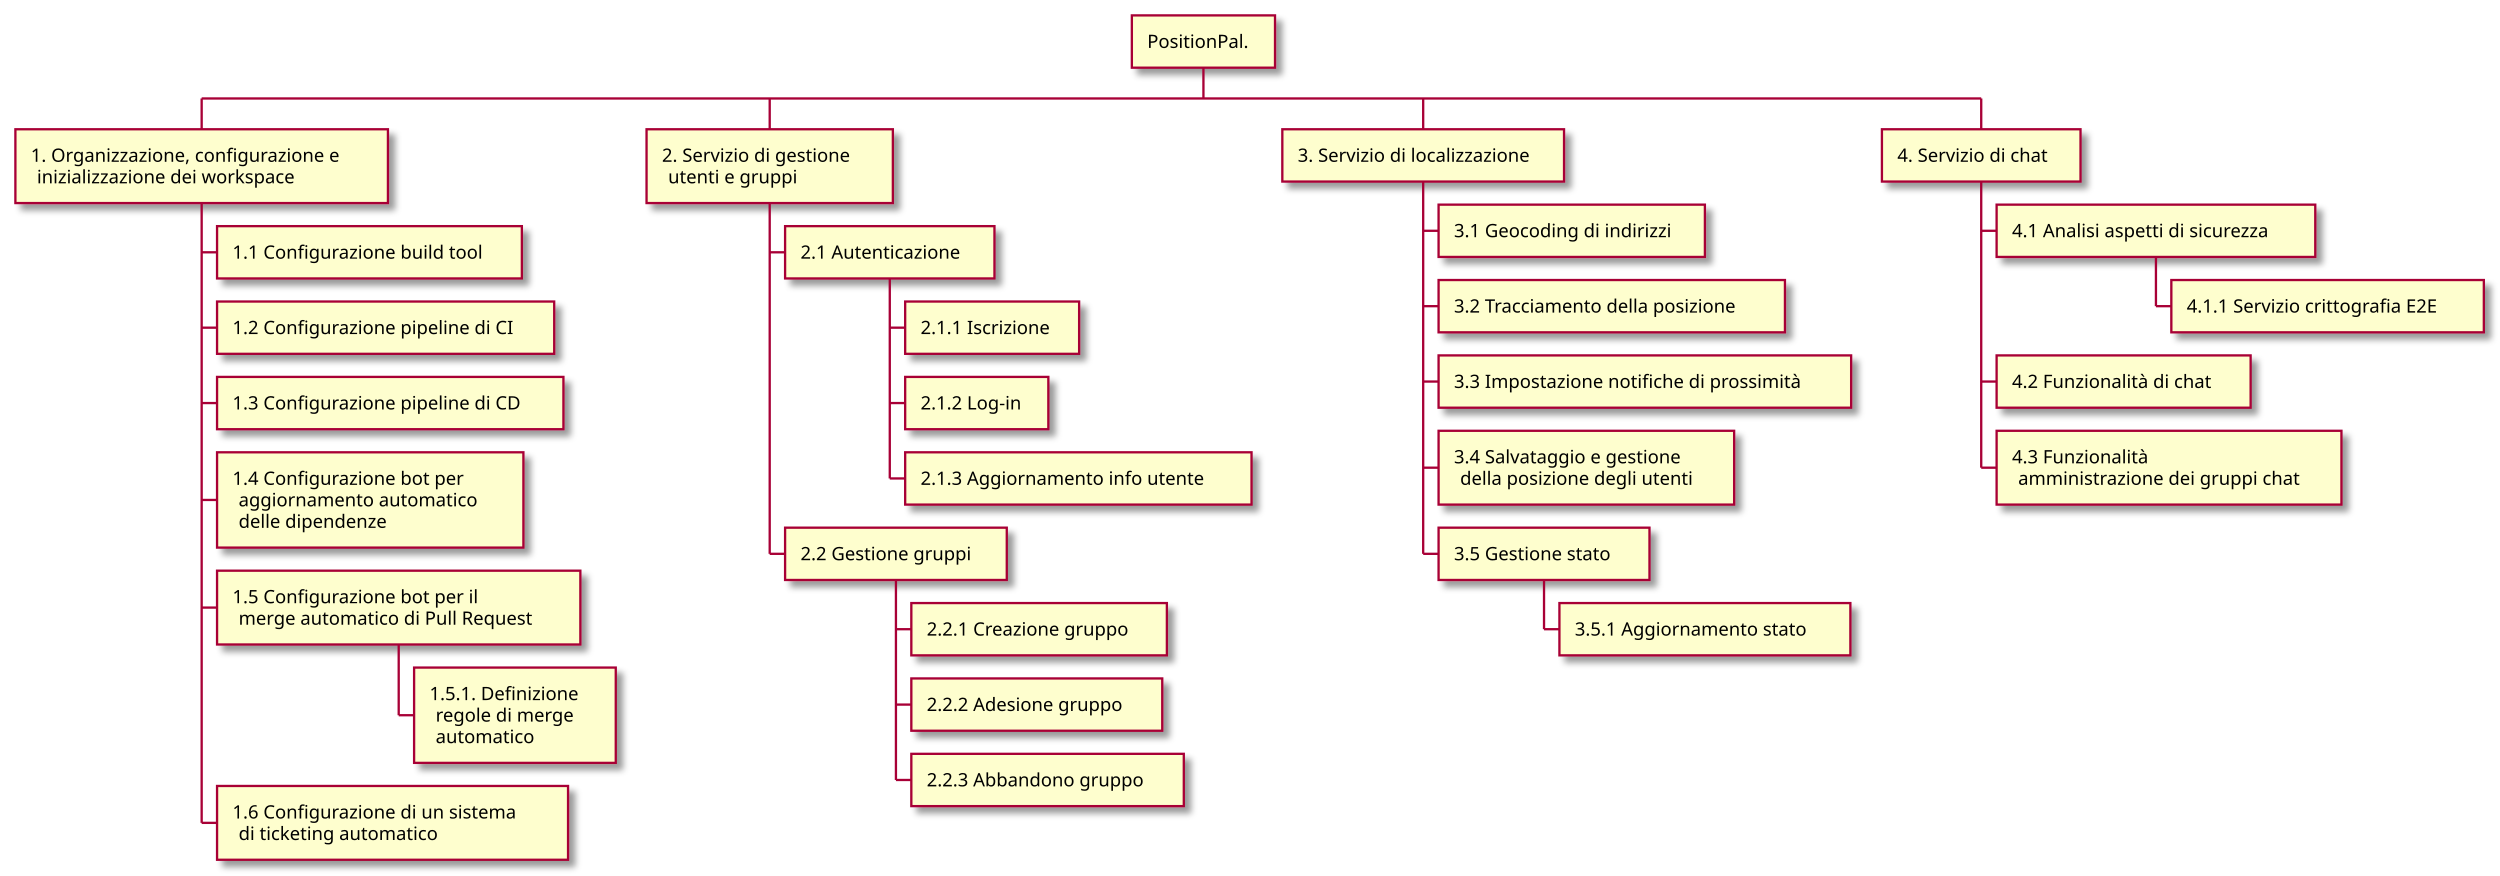
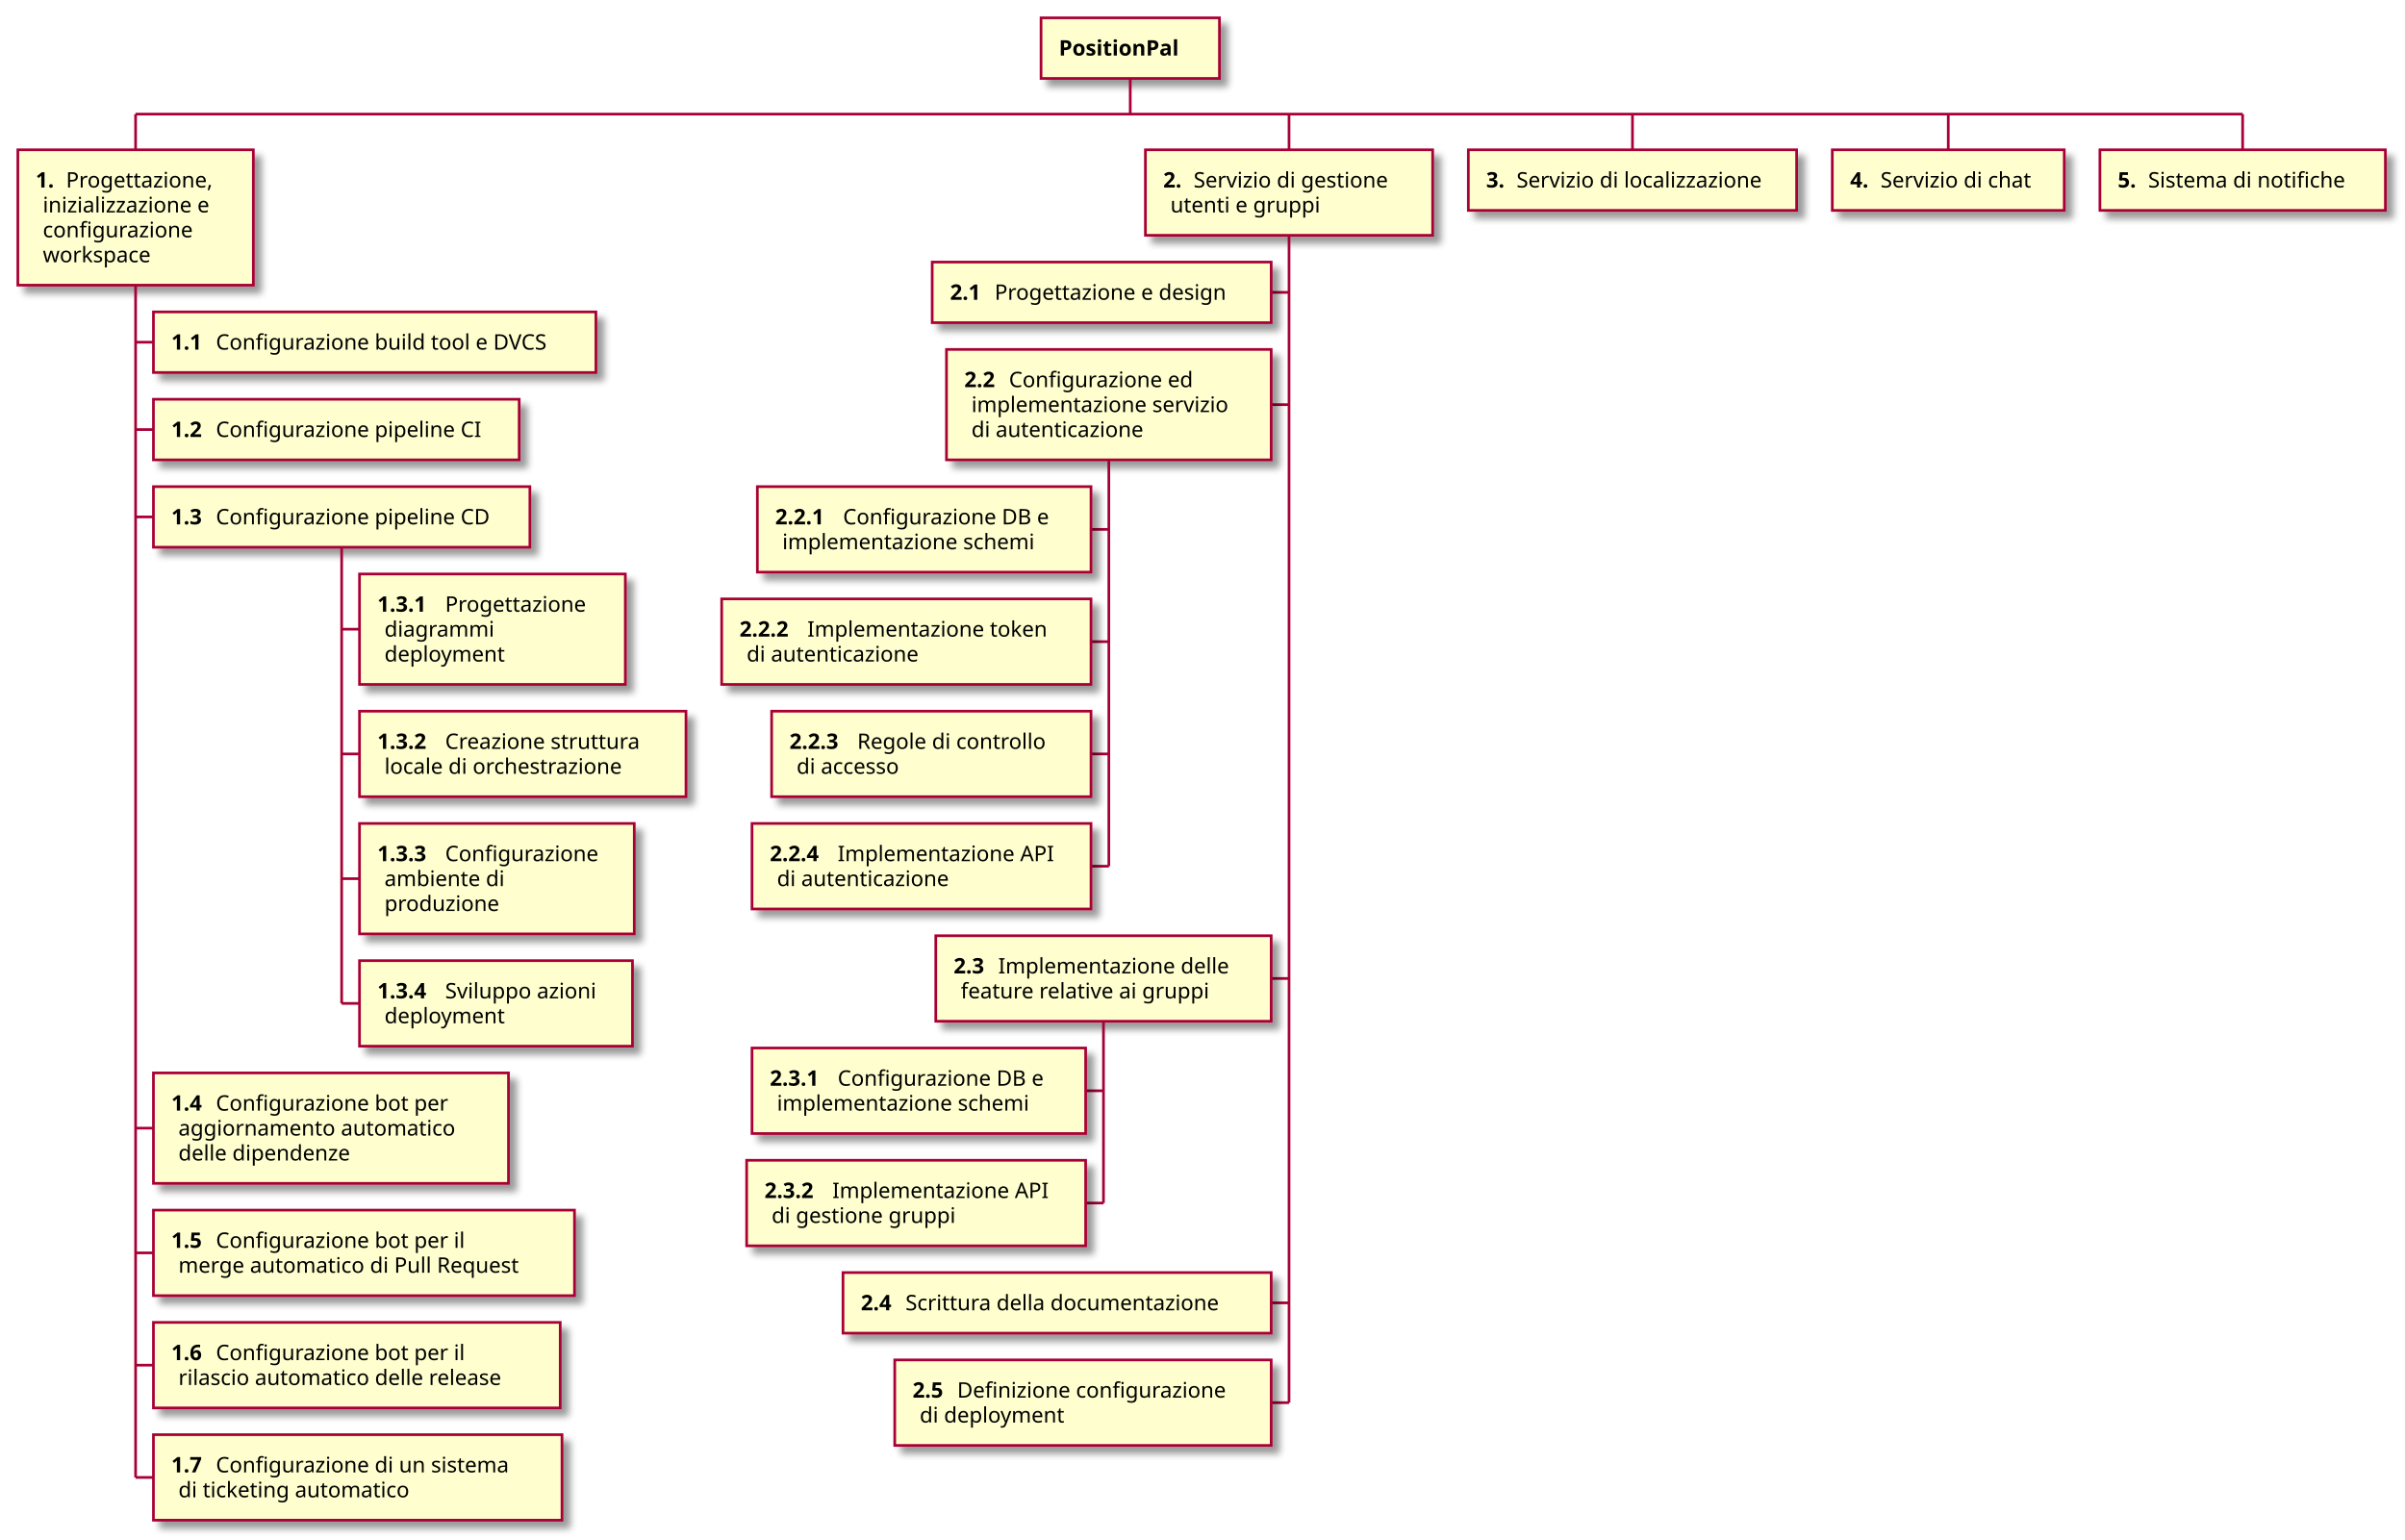
- <svg xmlns="http://www.w3.org/2000/svg" contentScriptType="application/ecmascript" contentStyleType="text/css" height="569px" preserveAspectRatio="none" style="width:1624px;height:569px;" version="1.1" viewBox="0 0 1624 569" width="1624px" zoomAndPan="magnify">
+ <svg xmlns="http://www.w3.org/2000/svg" contentScriptType="application/ecmascript" contentStyleType="text/css" height="863px" preserveAspectRatio="none" style="width:1348px;height:863px;" version="1.1" viewBox="0 0 1348 863" width="1348px" zoomAndPan="magnify">
  <defs>
-     <filter height="300%" id="f1mq1729exqtss" width="300%" x="-1" y="-1">
+     <filter height="300%" id="fj4t3sfqt0kzt" width="300%" x="-1" y="-1">
      <feGaussianBlur result="blurOut" stdDeviation="2.0" />
      <feColorMatrix in="blurOut" result="blurOut2" type="matrix" values="0 0 0 0 0 0 0 0 0 0 0 0 0 0 0 0 0 0 .4 0" />
      <feOffset dx="4.0" dy="4.0" in="blurOut2" result="blurOut3" />
      <feBlend in="SourceGraphic" in2="blurOut3" mode="normal" />
    </filter>
  </defs>
  <g>
-     <rect fill="#FEFECE" filter="url(#f1mq1729exqtss)" height="33.969" style="stroke: #A80036; stroke-width: 1.5;" width="93" x="735.25" y="10" />
-     <text fill="#000000" font-family="sans-serif" font-size="12" lengthAdjust="spacingAndGlyphs" textLength="73" x="745.25" y="31.139">PositionPal.</text>
-     <line style="stroke: #A80036; stroke-width: 1.5;" x1="781.75" x2="781.75" y1="43.969" y2="63.969" />
-     <line style="stroke: #A80036; stroke-width: 1.5;" x1="131" x2="131" y1="63.969" y2="83.969" />
-     <rect fill="#FEFECE" filter="url(#f1mq1729exqtss)" height="47.938" style="stroke: #A80036; stroke-width: 1.5;" width="242" x="10" y="83.969" />
-     <text fill="#000000" font-family="sans-serif" font-size="12" lengthAdjust="spacingAndGlyphs" textLength="218" x="20" y="105.107">1. Organizzazione, configurazione e</text>
-     <text fill="#000000" font-family="sans-serif" font-size="12" lengthAdjust="spacingAndGlyphs" textLength="180" x="24" y="119.076">inizializzazione dei workspace</text>
-     <line style="stroke: #A80036; stroke-width: 1.5;" x1="131" x2="141" y1="163.891" y2="163.891" />
-     <rect fill="#FEFECE" filter="url(#f1mq1729exqtss)" height="33.969" style="stroke: #A80036; stroke-width: 1.5;" width="198" x="141" y="146.906" />
-     <text fill="#000000" font-family="sans-serif" font-size="12" lengthAdjust="spacingAndGlyphs" textLength="178" x="151" y="168.045">1.1 Configurazione build tool</text>
-     <line style="stroke: #A80036; stroke-width: 1.5;" x1="131" x2="141" y1="212.859" y2="212.859" />
-     <rect fill="#FEFECE" filter="url(#f1mq1729exqtss)" height="33.969" style="stroke: #A80036; stroke-width: 1.5;" width="219" x="141" y="195.875" />
-     <text fill="#000000" font-family="sans-serif" font-size="12" lengthAdjust="spacingAndGlyphs" textLength="199" x="151" y="217.014">1.2 Configurazione pipeline di CI</text>
-     <line style="stroke: #A80036; stroke-width: 1.5;" x1="131" x2="141" y1="261.828" y2="261.828" />
-     <rect fill="#FEFECE" filter="url(#f1mq1729exqtss)" height="33.969" style="stroke: #A80036; stroke-width: 1.5;" width="225" x="141" y="244.844" />
-     <text fill="#000000" font-family="sans-serif" font-size="12" lengthAdjust="spacingAndGlyphs" textLength="205" x="151" y="265.982">1.3 Configurazione pipeline di CD</text>
-     <line style="stroke: #A80036; stroke-width: 1.5;" x1="131" x2="141" y1="324.766" y2="324.766" />
-     <rect fill="#FEFECE" filter="url(#f1mq1729exqtss)" height="61.906" style="stroke: #A80036; stroke-width: 1.5;" width="199" x="141" y="293.812" />
-     <text fill="#000000" font-family="sans-serif" font-size="12" lengthAdjust="spacingAndGlyphs" textLength="166" x="151" y="314.951">1.4 Configurazione bot per</text>
-     <text fill="#000000" font-family="sans-serif" font-size="12" lengthAdjust="spacingAndGlyphs" textLength="171" x="155" y="328.92">aggiornamento automatico</text>
-     <text fill="#000000" font-family="sans-serif" font-size="12" lengthAdjust="spacingAndGlyphs" textLength="106" x="155" y="342.889">delle dipendenze</text>
-     <line style="stroke: #A80036; stroke-width: 1.5;" x1="131" x2="141" y1="394.688" y2="394.688" />
-     <rect fill="#FEFECE" filter="url(#f1mq1729exqtss)" height="47.938" style="stroke: #A80036; stroke-width: 1.5;" width="236" x="141" y="370.719" />
-     <text fill="#000000" font-family="sans-serif" font-size="12" lengthAdjust="spacingAndGlyphs" textLength="176" x="151" y="391.857">1.5 Configurazione bot per il</text>
-     <text fill="#000000" font-family="sans-serif" font-size="12" lengthAdjust="spacingAndGlyphs" textLength="212" x="155" y="405.826">merge automatico di Pull Request</text>
-     <line style="stroke: #A80036; stroke-width: 1.5;" x1="259" x2="269" y1="464.609" y2="464.609" />
-     <rect fill="#FEFECE" filter="url(#f1mq1729exqtss)" height="61.906" style="stroke: #A80036; stroke-width: 1.5;" width="131" x="269" y="433.656" />
-     <text fill="#000000" font-family="sans-serif" font-size="12" lengthAdjust="spacingAndGlyphs" textLength="107" x="279" y="454.795">1.5.1. Definizione</text>
-     <text fill="#000000" font-family="sans-serif" font-size="12" lengthAdjust="spacingAndGlyphs" textLength="99" x="283" y="468.764">regole di merge</text>
-     <text fill="#000000" font-family="sans-serif" font-size="12" lengthAdjust="spacingAndGlyphs" textLength="71" x="283" y="482.732">automatico</text>
-     <line style="stroke: #A80036; stroke-width: 1.5;" x1="259" x2="259" y1="418.656" y2="464.609" />
-     <line style="stroke: #A80036; stroke-width: 1.5;" x1="131" x2="141" y1="534.531" y2="534.531" />
-     <rect fill="#FEFECE" filter="url(#f1mq1729exqtss)" height="47.938" style="stroke: #A80036; stroke-width: 1.5;" width="228" x="141" y="510.562" />
-     <text fill="#000000" font-family="sans-serif" font-size="12" lengthAdjust="spacingAndGlyphs" textLength="204" x="151" y="531.701">1.6 Configurazione di un sistema</text>
-     <text fill="#000000" font-family="sans-serif" font-size="12" lengthAdjust="spacingAndGlyphs" textLength="144" x="155" y="545.67">di ticketing automatico</text>
-     <line style="stroke: #A80036; stroke-width: 1.5;" x1="131" x2="131" y1="131.906" y2="534.531" />
-     <line style="stroke: #A80036; stroke-width: 1.5;" x1="500" x2="500" y1="63.969" y2="83.969" />
-     <rect fill="#FEFECE" filter="url(#f1mq1729exqtss)" height="47.938" style="stroke: #A80036; stroke-width: 1.5;" width="160" x="420" y="83.969" />
-     <text fill="#000000" font-family="sans-serif" font-size="12" lengthAdjust="spacingAndGlyphs" textLength="136" x="430" y="105.107">2. Servizio di gestione</text>
-     <text fill="#000000" font-family="sans-serif" font-size="12" lengthAdjust="spacingAndGlyphs" textLength="93" x="434" y="119.076">utenti e gruppi</text>
-     <line style="stroke: #A80036; stroke-width: 1.5;" x1="500" x2="510" y1="163.891" y2="163.891" />
-     <rect fill="#FEFECE" filter="url(#f1mq1729exqtss)" height="33.969" style="stroke: #A80036; stroke-width: 1.5;" width="136" x="510" y="146.906" />
-     <text fill="#000000" font-family="sans-serif" font-size="12" lengthAdjust="spacingAndGlyphs" textLength="116" x="520" y="168.045">2.1 Autenticazione</text>
-     <line style="stroke: #A80036; stroke-width: 1.5;" x1="578" x2="588" y1="212.859" y2="212.859" />
-     <rect fill="#FEFECE" filter="url(#f1mq1729exqtss)" height="33.969" style="stroke: #A80036; stroke-width: 1.5;" width="113" x="588" y="195.875" />
-     <text fill="#000000" font-family="sans-serif" font-size="12" lengthAdjust="spacingAndGlyphs" textLength="93" x="598" y="217.014">2.1.1 Iscrizione</text>
-     <line style="stroke: #A80036; stroke-width: 1.5;" x1="578" x2="588" y1="261.828" y2="261.828" />
-     <rect fill="#FEFECE" filter="url(#f1mq1729exqtss)" height="33.969" style="stroke: #A80036; stroke-width: 1.5;" width="93" x="588" y="244.844" />
-     <text fill="#000000" font-family="sans-serif" font-size="12" lengthAdjust="spacingAndGlyphs" textLength="73" x="598" y="265.982">2.1.2 Log-in</text>
-     <line style="stroke: #A80036; stroke-width: 1.5;" x1="578" x2="588" y1="310.797" y2="310.797" />
-     <rect fill="#FEFECE" filter="url(#f1mq1729exqtss)" height="33.969" style="stroke: #A80036; stroke-width: 1.5;" width="225" x="588" y="293.812" />
-     <text fill="#000000" font-family="sans-serif" font-size="12" lengthAdjust="spacingAndGlyphs" textLength="205" x="598" y="314.951">2.1.3 Aggiornamento info utente</text>
-     <line style="stroke: #A80036; stroke-width: 1.5;" x1="578" x2="578" y1="180.875" y2="310.797" />
-     <line style="stroke: #A80036; stroke-width: 1.5;" x1="500" x2="510" y1="359.766" y2="359.766" />
-     <rect fill="#FEFECE" filter="url(#f1mq1729exqtss)" height="33.969" style="stroke: #A80036; stroke-width: 1.5;" width="144" x="510" y="342.781" />
-     <text fill="#000000" font-family="sans-serif" font-size="12" lengthAdjust="spacingAndGlyphs" textLength="124" x="520" y="363.92">2.2 Gestione gruppi</text>
-     <line style="stroke: #A80036; stroke-width: 1.5;" x1="582" x2="592" y1="408.734" y2="408.734" />
-     <rect fill="#FEFECE" filter="url(#f1mq1729exqtss)" height="33.969" style="stroke: #A80036; stroke-width: 1.5;" width="166" x="592" y="391.75" />
-     <text fill="#000000" font-family="sans-serif" font-size="12" lengthAdjust="spacingAndGlyphs" textLength="146" x="602" y="412.889">2.2.1 Creazione gruppo</text>
-     <line style="stroke: #A80036; stroke-width: 1.5;" x1="582" x2="592" y1="457.703" y2="457.703" />
-     <rect fill="#FEFECE" filter="url(#f1mq1729exqtss)" height="33.969" style="stroke: #A80036; stroke-width: 1.5;" width="163" x="592" y="440.719" />
-     <text fill="#000000" font-family="sans-serif" font-size="12" lengthAdjust="spacingAndGlyphs" textLength="143" x="602" y="461.857">2.2.2 Adesione gruppo</text>
-     <line style="stroke: #A80036; stroke-width: 1.5;" x1="582" x2="592" y1="506.672" y2="506.672" />
-     <rect fill="#FEFECE" filter="url(#f1mq1729exqtss)" height="33.969" style="stroke: #A80036; stroke-width: 1.5;" width="177" x="592" y="489.688" />
-     <text fill="#000000" font-family="sans-serif" font-size="12" lengthAdjust="spacingAndGlyphs" textLength="157" x="602" y="510.826">2.2.3 Abbandono gruppo</text>
-     <line style="stroke: #A80036; stroke-width: 1.5;" x1="582" x2="582" y1="376.75" y2="506.672" />
-     <line style="stroke: #A80036; stroke-width: 1.5;" x1="500" x2="500" y1="131.906" y2="359.766" />
-     <line style="stroke: #A80036; stroke-width: 1.5;" x1="924.5" x2="924.5" y1="63.969" y2="83.969" />
-     <rect fill="#FEFECE" filter="url(#f1mq1729exqtss)" height="33.969" style="stroke: #A80036; stroke-width: 1.5;" width="183" x="833" y="83.969" />
-     <text fill="#000000" font-family="sans-serif" font-size="12" lengthAdjust="spacingAndGlyphs" textLength="163" x="843" y="105.107">3. Servizio di localizzazione</text>
-     <line style="stroke: #A80036; stroke-width: 1.5;" x1="924.5" x2="934.5" y1="149.922" y2="149.922" />
-     <rect fill="#FEFECE" filter="url(#f1mq1729exqtss)" height="33.969" style="stroke: #A80036; stroke-width: 1.5;" width="173" x="934.5" y="132.938" />
-     <text fill="#000000" font-family="sans-serif" font-size="12" lengthAdjust="spacingAndGlyphs" textLength="153" x="944.5" y="154.076">3.1 Geocoding di indirizzi</text>
-     <line style="stroke: #A80036; stroke-width: 1.5;" x1="924.5" x2="934.5" y1="198.891" y2="198.891" />
-     <rect fill="#FEFECE" filter="url(#f1mq1729exqtss)" height="33.969" style="stroke: #A80036; stroke-width: 1.5;" width="225" x="934.5" y="181.906" />
-     <text fill="#000000" font-family="sans-serif" font-size="12" lengthAdjust="spacingAndGlyphs" textLength="205" x="944.5" y="203.045">3.2 Tracciamento della posizione</text>
-     <line style="stroke: #A80036; stroke-width: 1.5;" x1="924.5" x2="934.5" y1="247.859" y2="247.859" />
-     <rect fill="#FEFECE" filter="url(#f1mq1729exqtss)" height="33.969" style="stroke: #A80036; stroke-width: 1.5;" width="268" x="934.5" y="230.875" />
-     <text fill="#000000" font-family="sans-serif" font-size="12" lengthAdjust="spacingAndGlyphs" textLength="248" x="944.5" y="252.014">3.3 Impostazione notifiche di prossimità</text>
-     <line style="stroke: #A80036; stroke-width: 1.5;" x1="924.5" x2="934.5" y1="303.812" y2="303.812" />
-     <rect fill="#FEFECE" filter="url(#f1mq1729exqtss)" height="47.938" style="stroke: #A80036; stroke-width: 1.5;" width="192" x="934.5" y="279.844" />
-     <text fill="#000000" font-family="sans-serif" font-size="12" lengthAdjust="spacingAndGlyphs" textLength="168" x="944.5" y="300.982">3.4 Salvataggio e gestione</text>
-     <text fill="#000000" font-family="sans-serif" font-size="12" lengthAdjust="spacingAndGlyphs" textLength="167" x="948.5" y="314.951">della posizione degli utenti</text>
-     <line style="stroke: #A80036; stroke-width: 1.5;" x1="924.5" x2="934.5" y1="359.766" y2="359.766" />
-     <rect fill="#FEFECE" filter="url(#f1mq1729exqtss)" height="33.969" style="stroke: #A80036; stroke-width: 1.5;" width="137" x="934.5" y="342.781" />
-     <text fill="#000000" font-family="sans-serif" font-size="12" lengthAdjust="spacingAndGlyphs" textLength="117" x="944.5" y="363.92">3.5 Gestione stato</text>
-     <line style="stroke: #A80036; stroke-width: 1.5;" x1="1003" x2="1013" y1="408.734" y2="408.734" />
-     <rect fill="#FEFECE" filter="url(#f1mq1729exqtss)" height="33.969" style="stroke: #A80036; stroke-width: 1.5;" width="189" x="1013" y="391.75" />
-     <text fill="#000000" font-family="sans-serif" font-size="12" lengthAdjust="spacingAndGlyphs" textLength="169" x="1023" y="412.889">3.5.1 Aggiornamento stato</text>
-     <line style="stroke: #A80036; stroke-width: 1.5;" x1="1003" x2="1003" y1="376.75" y2="408.734" />
-     <line style="stroke: #A80036; stroke-width: 1.5;" x1="924.5" x2="924.5" y1="117.938" y2="359.766" />
-     <line style="stroke: #A80036; stroke-width: 1.5;" x1="1287" x2="1287" y1="63.969" y2="83.969" />
-     <rect fill="#FEFECE" filter="url(#f1mq1729exqtss)" height="33.969" style="stroke: #A80036; stroke-width: 1.5;" width="129" x="1222.5" y="83.969" />
-     <text fill="#000000" font-family="sans-serif" font-size="12" lengthAdjust="spacingAndGlyphs" textLength="109" x="1232.5" y="105.107">4. Servizio di chat</text>
-     <line style="stroke: #A80036; stroke-width: 1.5;" x1="1287" x2="1297" y1="149.922" y2="149.922" />
-     <rect fill="#FEFECE" filter="url(#f1mq1729exqtss)" height="33.969" style="stroke: #A80036; stroke-width: 1.5;" width="207" x="1297" y="132.938" />
-     <text fill="#000000" font-family="sans-serif" font-size="12" lengthAdjust="spacingAndGlyphs" textLength="187" x="1307" y="154.076">4.1 Analisi aspetti di sicurezza</text>
-     <line style="stroke: #A80036; stroke-width: 1.5;" x1="1400.5" x2="1410.5" y1="198.891" y2="198.891" />
-     <rect fill="#FEFECE" filter="url(#f1mq1729exqtss)" height="33.969" style="stroke: #A80036; stroke-width: 1.5;" width="203" x="1410.5" y="181.906" />
-     <text fill="#000000" font-family="sans-serif" font-size="12" lengthAdjust="spacingAndGlyphs" textLength="183" x="1420.5" y="203.045">4.1.1 Servizio crittografia E2E</text>
-     <line style="stroke: #A80036; stroke-width: 1.5;" x1="1400.5" x2="1400.5" y1="166.906" y2="198.891" />
-     <line style="stroke: #A80036; stroke-width: 1.5;" x1="1287" x2="1297" y1="247.859" y2="247.859" />
-     <rect fill="#FEFECE" filter="url(#f1mq1729exqtss)" height="33.969" style="stroke: #A80036; stroke-width: 1.5;" width="165" x="1297" y="230.875" />
-     <text fill="#000000" font-family="sans-serif" font-size="12" lengthAdjust="spacingAndGlyphs" textLength="145" x="1307" y="252.014">4.2 Funzionalità di chat</text>
-     <line style="stroke: #A80036; stroke-width: 1.5;" x1="1287" x2="1297" y1="303.812" y2="303.812" />
-     <rect fill="#FEFECE" filter="url(#f1mq1729exqtss)" height="47.938" style="stroke: #A80036; stroke-width: 1.5;" width="224" x="1297" y="279.844" />
-     <text fill="#000000" font-family="sans-serif" font-size="12" lengthAdjust="spacingAndGlyphs" textLength="98" x="1307" y="300.982">4.3 Funzionalità</text>
-     <text fill="#000000" font-family="sans-serif" font-size="12" lengthAdjust="spacingAndGlyphs" textLength="200" x="1311" y="314.951">amministrazione dei gruppi chat</text>
-     <line style="stroke: #A80036; stroke-width: 1.5;" x1="1287" x2="1287" y1="117.938" y2="303.812" />
-     <line style="stroke: #A80036; stroke-width: 1.5;" x1="131" x2="1287" y1="63.969" y2="63.969" />
+     <rect fill="#FEFECE" filter="url(#fj4t3sfqt0kzt)" height="33.969" style="stroke: #A80036; stroke-width: 1.5;" width="100" x="583.5" y="10" />
+     <text fill="#000000" font-family="sans-serif" font-size="12" font-weight="bold" lengthAdjust="spacingAndGlyphs" textLength="80" x="593.5" y="31.139">PositionPal</text>
+     <line style="stroke: #A80036; stroke-width: 1.5;" x1="633.5" x2="633.5" y1="43.969" y2="63.969" />
+     <line style="stroke: #A80036; stroke-width: 1.5;" x1="76" x2="76" y1="63.969" y2="83.969" />
+     <rect fill="#FEFECE" filter="url(#fj4t3sfqt0kzt)" height="75.875" style="stroke: #A80036; stroke-width: 1.5;" width="132" x="10" y="83.969" />
+     <text fill="#000000" font-family="sans-serif" font-size="12" font-weight="bold" lengthAdjust="spacingAndGlyphs" textLength="13" x="20" y="105.107">1.</text>
+     <text fill="#000000" font-family="sans-serif" font-size="12" lengthAdjust="spacingAndGlyphs" textLength="91" x="37" y="105.107">Progettazione,</text>
+     <text fill="#000000" font-family="sans-serif" font-size="12" lengthAdjust="spacingAndGlyphs" textLength="98" x="24" y="119.076">inizializzazione e</text>
+     <text fill="#000000" font-family="sans-serif" font-size="12" lengthAdjust="spacingAndGlyphs" textLength="91" x="24" y="133.045">configurazione</text>
+     <text fill="#000000" font-family="sans-serif" font-size="12" lengthAdjust="spacingAndGlyphs" textLength="67" x="24" y="147.014">workspace</text>
+     <line style="stroke: #A80036; stroke-width: 1.5;" x1="76" x2="86" y1="191.828" y2="191.828" />
+     <rect fill="#FEFECE" filter="url(#fj4t3sfqt0kzt)" height="33.969" style="stroke: #A80036; stroke-width: 1.5;" width="248" x="86" y="174.844" />
+     <text fill="#000000" font-family="sans-serif" font-size="12" font-weight="bold" lengthAdjust="spacingAndGlyphs" textLength="21" x="96" y="195.982">1.1</text>
+     <text fill="#000000" font-family="sans-serif" font-size="12" lengthAdjust="spacingAndGlyphs" textLength="203" x="121" y="195.982">Configurazione build tool e DVCS</text>
+     <line style="stroke: #A80036; stroke-width: 1.5;" x1="76" x2="86" y1="240.797" y2="240.797" />
+     <rect fill="#FEFECE" filter="url(#fj4t3sfqt0kzt)" height="33.969" style="stroke: #A80036; stroke-width: 1.5;" width="205" x="86" y="223.812" />
+     <text fill="#000000" font-family="sans-serif" font-size="12" font-weight="bold" lengthAdjust="spacingAndGlyphs" textLength="21" x="96" y="244.951">1.2</text>
+     <text fill="#000000" font-family="sans-serif" font-size="12" lengthAdjust="spacingAndGlyphs" textLength="160" x="121" y="244.951">Configurazione pipeline CI</text>
+     <line style="stroke: #A80036; stroke-width: 1.5;" x1="76" x2="86" y1="289.766" y2="289.766" />
+     <rect fill="#FEFECE" filter="url(#fj4t3sfqt0kzt)" height="33.969" style="stroke: #A80036; stroke-width: 1.5;" width="211" x="86" y="272.781" />
+     <text fill="#000000" font-family="sans-serif" font-size="12" font-weight="bold" lengthAdjust="spacingAndGlyphs" textLength="21" x="96" y="293.92">1.3</text>
+     <text fill="#000000" font-family="sans-serif" font-size="12" lengthAdjust="spacingAndGlyphs" textLength="166" x="121" y="293.92">Configurazione pipeline CD</text>
+     <line style="stroke: #A80036; stroke-width: 1.5;" x1="191.5" x2="201.5" y1="352.703" y2="352.703" />
+     <rect fill="#FEFECE" filter="url(#fj4t3sfqt0kzt)" height="61.906" style="stroke: #A80036; stroke-width: 1.5;" width="149" x="201.5" y="321.75" />
+     <text fill="#000000" font-family="sans-serif" font-size="12" font-weight="bold" lengthAdjust="spacingAndGlyphs" textLength="34" x="211.5" y="342.889">1.3.1</text>
+     <text fill="#000000" font-family="sans-serif" font-size="12" lengthAdjust="spacingAndGlyphs" textLength="87" x="249.5" y="342.889">Progettazione</text>
+     <text fill="#000000" font-family="sans-serif" font-size="12" lengthAdjust="spacingAndGlyphs" textLength="65" x="215.5" y="356.857">diagrammi</text>
+     <text fill="#000000" font-family="sans-serif" font-size="12" lengthAdjust="spacingAndGlyphs" textLength="73" x="215.5" y="370.826">deployment</text>
+     <line style="stroke: #A80036; stroke-width: 1.5;" x1="191.5" x2="201.5" y1="422.625" y2="422.625" />
+     <rect fill="#FEFECE" filter="url(#fj4t3sfqt0kzt)" height="47.938" style="stroke: #A80036; stroke-width: 1.5;" width="183" x="201.5" y="398.656" />
+     <text fill="#000000" font-family="sans-serif" font-size="12" font-weight="bold" lengthAdjust="spacingAndGlyphs" textLength="34" x="211.5" y="419.795">1.3.2</text>
+     <text fill="#000000" font-family="sans-serif" font-size="12" lengthAdjust="spacingAndGlyphs" textLength="121" x="249.5" y="419.795">Creazione struttura</text>
+     <text fill="#000000" font-family="sans-serif" font-size="12" lengthAdjust="spacingAndGlyphs" textLength="149" x="215.5" y="433.764">locale di orchestrazione</text>
+     <line style="stroke: #A80036; stroke-width: 1.5;" x1="191.5" x2="201.5" y1="492.547" y2="492.547" />
+     <rect fill="#FEFECE" filter="url(#fj4t3sfqt0kzt)" height="61.906" style="stroke: #A80036; stroke-width: 1.5;" width="154" x="201.5" y="461.594" />
+     <text fill="#000000" font-family="sans-serif" font-size="12" font-weight="bold" lengthAdjust="spacingAndGlyphs" textLength="34" x="211.5" y="482.732">1.3.3</text>
+     <text fill="#000000" font-family="sans-serif" font-size="12" lengthAdjust="spacingAndGlyphs" textLength="92" x="249.5" y="482.732">Configurazione</text>
+     <text fill="#000000" font-family="sans-serif" font-size="12" lengthAdjust="spacingAndGlyphs" textLength="74" x="215.5" y="496.701">ambiente di</text>
+     <text fill="#000000" font-family="sans-serif" font-size="12" lengthAdjust="spacingAndGlyphs" textLength="69" x="215.5" y="510.67">produzione</text>
+     <line style="stroke: #A80036; stroke-width: 1.5;" x1="191.5" x2="201.5" y1="562.469" y2="562.469" />
+     <rect fill="#FEFECE" filter="url(#fj4t3sfqt0kzt)" height="47.938" style="stroke: #A80036; stroke-width: 1.5;" width="153" x="201.5" y="538.5" />
+     <text fill="#000000" font-family="sans-serif" font-size="12" font-weight="bold" lengthAdjust="spacingAndGlyphs" textLength="34" x="211.5" y="559.639">1.3.4</text>
+     <text fill="#000000" font-family="sans-serif" font-size="12" lengthAdjust="spacingAndGlyphs" textLength="91" x="249.5" y="559.639">Sviluppo azioni</text>
+     <text fill="#000000" font-family="sans-serif" font-size="12" lengthAdjust="spacingAndGlyphs" textLength="73" x="215.5" y="573.607">deployment</text>
+     <line style="stroke: #A80036; stroke-width: 1.5;" x1="191.5" x2="191.5" y1="306.75" y2="562.469" />
+     <line style="stroke: #A80036; stroke-width: 1.5;" x1="76" x2="86" y1="632.391" y2="632.391" />
+     <rect fill="#FEFECE" filter="url(#fj4t3sfqt0kzt)" height="61.906" style="stroke: #A80036; stroke-width: 1.5;" width="199" x="86" y="601.438" />
+     <text fill="#000000" font-family="sans-serif" font-size="12" font-weight="bold" lengthAdjust="spacingAndGlyphs" textLength="21" x="96" y="622.576">1.4</text>
+     <text fill="#000000" font-family="sans-serif" font-size="12" lengthAdjust="spacingAndGlyphs" textLength="142" x="121" y="622.576">Configurazione bot per</text>
+     <text fill="#000000" font-family="sans-serif" font-size="12" lengthAdjust="spacingAndGlyphs" textLength="171" x="100" y="636.545">aggiornamento automatico</text>
+     <text fill="#000000" font-family="sans-serif" font-size="12" lengthAdjust="spacingAndGlyphs" textLength="106" x="100" y="650.514">delle dipendenze</text>
+     <line style="stroke: #A80036; stroke-width: 1.5;" x1="76" x2="86" y1="702.312" y2="702.312" />
+     <rect fill="#FEFECE" filter="url(#fj4t3sfqt0kzt)" height="47.938" style="stroke: #A80036; stroke-width: 1.5;" width="236" x="86" y="678.344" />
+     <text fill="#000000" font-family="sans-serif" font-size="12" font-weight="bold" lengthAdjust="spacingAndGlyphs" textLength="21" x="96" y="699.482">1.5</text>
+     <text fill="#000000" font-family="sans-serif" font-size="12" lengthAdjust="spacingAndGlyphs" textLength="152" x="121" y="699.482">Configurazione bot per il</text>
+     <text fill="#000000" font-family="sans-serif" font-size="12" lengthAdjust="spacingAndGlyphs" textLength="212" x="100" y="713.451">merge automatico di Pull Request</text>
+     <line style="stroke: #A80036; stroke-width: 1.5;" x1="76" x2="86" y1="765.25" y2="765.25" />
+     <rect fill="#FEFECE" filter="url(#fj4t3sfqt0kzt)" height="47.938" style="stroke: #A80036; stroke-width: 1.5;" width="228" x="86" y="741.281" />
+     <text fill="#000000" font-family="sans-serif" font-size="12" font-weight="bold" lengthAdjust="spacingAndGlyphs" textLength="21" x="96" y="762.42">1.6</text>
+     <text fill="#000000" font-family="sans-serif" font-size="12" lengthAdjust="spacingAndGlyphs" textLength="152" x="121" y="762.42">Configurazione bot per il</text>
+     <text fill="#000000" font-family="sans-serif" font-size="12" lengthAdjust="spacingAndGlyphs" textLength="204" x="100" y="776.389">rilascio automatico delle release</text>
+     <line style="stroke: #A80036; stroke-width: 1.5;" x1="76" x2="86" y1="828.188" y2="828.188" />
+     <rect fill="#FEFECE" filter="url(#fj4t3sfqt0kzt)" height="47.938" style="stroke: #A80036; stroke-width: 1.5;" width="229" x="86" y="804.219" />
+     <text fill="#000000" font-family="sans-serif" font-size="12" font-weight="bold" lengthAdjust="spacingAndGlyphs" textLength="21" x="96" y="825.357">1.7</text>
+     <text fill="#000000" font-family="sans-serif" font-size="12" lengthAdjust="spacingAndGlyphs" textLength="180" x="121" y="825.357">Configurazione di un sistema</text>
+     <text fill="#000000" font-family="sans-serif" font-size="12" lengthAdjust="spacingAndGlyphs" textLength="144" x="100" y="839.326">di ticketing automatico</text>
+     <line style="stroke: #A80036; stroke-width: 1.5;" x1="76" x2="76" y1="159.844" y2="828.188" />
+     <line style="stroke: #A80036; stroke-width: 1.5;" x1="722.5" x2="722.5" y1="63.969" y2="83.969" />
+     <rect fill="#FEFECE" filter="url(#fj4t3sfqt0kzt)" height="47.938" style="stroke: #A80036; stroke-width: 1.5;" width="161" x="642" y="83.969" />
+     <text fill="#000000" font-family="sans-serif" font-size="12" font-weight="bold" lengthAdjust="spacingAndGlyphs" textLength="13" x="652" y="105.107">2.</text>
+     <text fill="#000000" font-family="sans-serif" font-size="12" lengthAdjust="spacingAndGlyphs" textLength="120" x="669" y="105.107">Servizio di gestione</text>
+     <text fill="#000000" font-family="sans-serif" font-size="12" lengthAdjust="spacingAndGlyphs" textLength="93" x="656" y="119.076">utenti e gruppi</text>
+     <line style="stroke: #A80036; stroke-width: 1.5;" x1="712.5" x2="722.5" y1="163.891" y2="163.891" />
+     <rect fill="#FEFECE" filter="url(#fj4t3sfqt0kzt)" height="33.969" style="stroke: #A80036; stroke-width: 1.5;" width="190" x="522.5" y="146.906" />
+     <text fill="#000000" font-family="sans-serif" font-size="12" font-weight="bold" lengthAdjust="spacingAndGlyphs" textLength="21" x="532.5" y="168.045">2.1</text>
+     <text fill="#000000" font-family="sans-serif" font-size="12" lengthAdjust="spacingAndGlyphs" textLength="145" x="557.5" y="168.045">Progettazione e design</text>
+     <line style="stroke: #A80036; stroke-width: 1.5;" x1="712.5" x2="722.5" y1="226.828" y2="226.828" />
+     <rect fill="#FEFECE" filter="url(#fj4t3sfqt0kzt)" height="61.906" style="stroke: #A80036; stroke-width: 1.5;" width="182" x="530.5" y="195.875" />
+     <text fill="#000000" font-family="sans-serif" font-size="12" font-weight="bold" lengthAdjust="spacingAndGlyphs" textLength="21" x="540.5" y="217.014">2.2</text>
+     <text fill="#000000" font-family="sans-serif" font-size="12" lengthAdjust="spacingAndGlyphs" textLength="112" x="565.5" y="217.014">Configurazione ed</text>
+     <text fill="#000000" font-family="sans-serif" font-size="12" lengthAdjust="spacingAndGlyphs" textLength="154" x="544.5" y="230.982">implementazione servizio</text>
+     <text fill="#000000" font-family="sans-serif" font-size="12" lengthAdjust="spacingAndGlyphs" textLength="107" x="544.5" y="244.951">di autenticazione</text>
+     <line style="stroke: #A80036; stroke-width: 1.5;" x1="611.5" x2="621.5" y1="296.75" y2="296.75" />
+     <rect fill="#FEFECE" filter="url(#fj4t3sfqt0kzt)" height="47.938" style="stroke: #A80036; stroke-width: 1.5;" width="187" x="424.5" y="272.781" />
+     <text fill="#000000" font-family="sans-serif" font-size="12" font-weight="bold" lengthAdjust="spacingAndGlyphs" textLength="34" x="434.5" y="293.92">2.2.1</text>
+     <text fill="#000000" font-family="sans-serif" font-size="12" lengthAdjust="spacingAndGlyphs" textLength="125" x="472.5" y="293.92">Configurazione DB e</text>
+     <text fill="#000000" font-family="sans-serif" font-size="12" lengthAdjust="spacingAndGlyphs" textLength="153" x="438.5" y="307.889">implementazione schemi</text>
+     <line style="stroke: #A80036; stroke-width: 1.5;" x1="611.5" x2="621.5" y1="359.688" y2="359.688" />
+     <rect fill="#FEFECE" filter="url(#fj4t3sfqt0kzt)" height="47.938" style="stroke: #A80036; stroke-width: 1.5;" width="207" x="404.5" y="335.719" />
+     <text fill="#000000" font-family="sans-serif" font-size="12" font-weight="bold" lengthAdjust="spacingAndGlyphs" textLength="34" x="414.5" y="356.857">2.2.2</text>
+     <text fill="#000000" font-family="sans-serif" font-size="12" lengthAdjust="spacingAndGlyphs" textLength="145" x="452.5" y="356.857">Implementazione token</text>
+     <text fill="#000000" font-family="sans-serif" font-size="12" lengthAdjust="spacingAndGlyphs" textLength="107" x="418.5" y="370.826">di autenticazione</text>
+     <line style="stroke: #A80036; stroke-width: 1.5;" x1="611.5" x2="621.5" y1="422.625" y2="422.625" />
+     <rect fill="#FEFECE" filter="url(#fj4t3sfqt0kzt)" height="47.938" style="stroke: #A80036; stroke-width: 1.5;" width="179" x="432.5" y="398.656" />
+     <text fill="#000000" font-family="sans-serif" font-size="12" font-weight="bold" lengthAdjust="spacingAndGlyphs" textLength="34" x="442.5" y="419.795">2.2.3</text>
+     <text fill="#000000" font-family="sans-serif" font-size="12" lengthAdjust="spacingAndGlyphs" textLength="117" x="480.5" y="419.795">Regole di controllo</text>
+     <text fill="#000000" font-family="sans-serif" font-size="12" lengthAdjust="spacingAndGlyphs" textLength="67" x="446.5" y="433.764">di accesso</text>
+     <line style="stroke: #A80036; stroke-width: 1.5;" x1="611.5" x2="621.5" y1="485.562" y2="485.562" />
+     <rect fill="#FEFECE" filter="url(#fj4t3sfqt0kzt)" height="47.938" style="stroke: #A80036; stroke-width: 1.5;" width="190" x="421.5" y="461.594" />
+     <text fill="#000000" font-family="sans-serif" font-size="12" font-weight="bold" lengthAdjust="spacingAndGlyphs" textLength="34" x="431.5" y="482.732">2.2.4</text>
+     <text fill="#000000" font-family="sans-serif" font-size="12" lengthAdjust="spacingAndGlyphs" textLength="128" x="469.5" y="482.732">Implementazione API</text>
+     <text fill="#000000" font-family="sans-serif" font-size="12" lengthAdjust="spacingAndGlyphs" textLength="107" x="435.5" y="496.701">di autenticazione</text>
+     <line style="stroke: #A80036; stroke-width: 1.5;" x1="621.5" x2="621.5" y1="257.781" y2="485.562" />
+     <line style="stroke: #A80036; stroke-width: 1.5;" x1="712.5" x2="722.5" y1="548.5" y2="548.5" />
+     <rect fill="#FEFECE" filter="url(#fj4t3sfqt0kzt)" height="47.938" style="stroke: #A80036; stroke-width: 1.5;" width="188" x="524.5" y="524.531" />
+     <text fill="#000000" font-family="sans-serif" font-size="12" font-weight="bold" lengthAdjust="spacingAndGlyphs" textLength="21" x="534.5" y="545.67">2.3</text>
+     <text fill="#000000" font-family="sans-serif" font-size="12" lengthAdjust="spacingAndGlyphs" textLength="139" x="559.5" y="545.67">Implementazione delle</text>
+     <text fill="#000000" font-family="sans-serif" font-size="12" lengthAdjust="spacingAndGlyphs" textLength="155" x="538.5" y="559.639">feature relative ai gruppi</text>
+     <line style="stroke: #A80036; stroke-width: 1.5;" x1="608.5" x2="618.5" y1="611.438" y2="611.438" />
+     <rect fill="#FEFECE" filter="url(#fj4t3sfqt0kzt)" height="47.938" style="stroke: #A80036; stroke-width: 1.5;" width="187" x="421.5" y="587.469" />
+     <text fill="#000000" font-family="sans-serif" font-size="12" font-weight="bold" lengthAdjust="spacingAndGlyphs" textLength="34" x="431.5" y="608.607">2.3.1</text>
+     <text fill="#000000" font-family="sans-serif" font-size="12" lengthAdjust="spacingAndGlyphs" textLength="125" x="469.5" y="608.607">Configurazione DB e</text>
+     <text fill="#000000" font-family="sans-serif" font-size="12" lengthAdjust="spacingAndGlyphs" textLength="153" x="435.5" y="622.576">implementazione schemi</text>
+     <line style="stroke: #A80036; stroke-width: 1.5;" x1="608.5" x2="618.5" y1="674.375" y2="674.375" />
+     <rect fill="#FEFECE" filter="url(#fj4t3sfqt0kzt)" height="47.938" style="stroke: #A80036; stroke-width: 1.5;" width="190" x="418.5" y="650.406" />
+     <text fill="#000000" font-family="sans-serif" font-size="12" font-weight="bold" lengthAdjust="spacingAndGlyphs" textLength="34" x="428.5" y="671.545">2.3.2</text>
+     <text fill="#000000" font-family="sans-serif" font-size="12" lengthAdjust="spacingAndGlyphs" textLength="128" x="466.5" y="671.545">Implementazione API</text>
+     <text fill="#000000" font-family="sans-serif" font-size="12" lengthAdjust="spacingAndGlyphs" textLength="114" x="432.5" y="685.514">di gestione gruppi</text>
+     <line style="stroke: #A80036; stroke-width: 1.5;" x1="618.5" x2="618.5" y1="572.469" y2="674.375" />
+     <line style="stroke: #A80036; stroke-width: 1.5;" x1="712.5" x2="722.5" y1="730.328" y2="730.328" />
+     <rect fill="#FEFECE" filter="url(#fj4t3sfqt0kzt)" height="33.969" style="stroke: #A80036; stroke-width: 1.5;" width="240" x="472.5" y="713.344" />
+     <text fill="#000000" font-family="sans-serif" font-size="12" font-weight="bold" lengthAdjust="spacingAndGlyphs" textLength="21" x="482.5" y="734.482">2.4</text>
+     <text fill="#000000" font-family="sans-serif" font-size="12" lengthAdjust="spacingAndGlyphs" textLength="195" x="507.5" y="734.482">Scrittura della documentazione</text>
+     <line style="stroke: #A80036; stroke-width: 1.5;" x1="712.5" x2="722.5" y1="786.281" y2="786.281" />
+     <rect fill="#FEFECE" filter="url(#fj4t3sfqt0kzt)" height="47.938" style="stroke: #A80036; stroke-width: 1.5;" width="211" x="501.5" y="762.312" />
+     <text fill="#000000" font-family="sans-serif" font-size="12" font-weight="bold" lengthAdjust="spacingAndGlyphs" textLength="21" x="511.5" y="783.451">2.5</text>
+     <text fill="#000000" font-family="sans-serif" font-size="12" lengthAdjust="spacingAndGlyphs" textLength="162" x="536.5" y="783.451">Definizione configurazione</text>
+     <text fill="#000000" font-family="sans-serif" font-size="12" lengthAdjust="spacingAndGlyphs" textLength="88" x="515.5" y="797.42">di deployment</text>
+     <line style="stroke: #A80036; stroke-width: 1.5;" x1="722.5" x2="722.5" y1="131.906" y2="786.281" />
+     <line style="stroke: #A80036; stroke-width: 1.5;" x1="915" x2="915" y1="63.969" y2="83.969" />
+     <rect fill="#FEFECE" filter="url(#fj4t3sfqt0kzt)" height="33.969" style="stroke: #A80036; stroke-width: 1.5;" width="184" x="823" y="83.969" />
+     <text fill="#000000" font-family="sans-serif" font-size="12" font-weight="bold" lengthAdjust="spacingAndGlyphs" textLength="13" x="833" y="105.107">3.</text>
+     <text fill="#000000" font-family="sans-serif" font-size="12" lengthAdjust="spacingAndGlyphs" textLength="147" x="850" y="105.107">Servizio di localizzazione</text>
+     <line style="stroke: #A80036; stroke-width: 1.5;" x1="1092" x2="1092" y1="63.969" y2="83.969" />
+     <rect fill="#FEFECE" filter="url(#fj4t3sfqt0kzt)" height="33.969" style="stroke: #A80036; stroke-width: 1.5;" width="130" x="1027" y="83.969" />
+     <text fill="#000000" font-family="sans-serif" font-size="12" font-weight="bold" lengthAdjust="spacingAndGlyphs" textLength="13" x="1037" y="105.107">4.</text>
+     <text fill="#000000" font-family="sans-serif" font-size="12" lengthAdjust="spacingAndGlyphs" textLength="93" x="1054" y="105.107">Servizio di chat</text>
+     <line style="stroke: #A80036; stroke-width: 1.5;" x1="1257" x2="1257" y1="63.969" y2="83.969" />
+     <rect fill="#FEFECE" filter="url(#fj4t3sfqt0kzt)" height="33.969" style="stroke: #A80036; stroke-width: 1.5;" width="160" x="1177" y="83.969" />
+     <text fill="#000000" font-family="sans-serif" font-size="12" font-weight="bold" lengthAdjust="spacingAndGlyphs" textLength="13" x="1187" y="105.107">5.</text>
+     <text fill="#000000" font-family="sans-serif" font-size="12" lengthAdjust="spacingAndGlyphs" textLength="123" x="1204" y="105.107">Sistema di notifiche</text>
+     <line style="stroke: #A80036; stroke-width: 1.5;" x1="76" x2="1257" y1="63.969" y2="63.969" />
  </g>
</svg>
